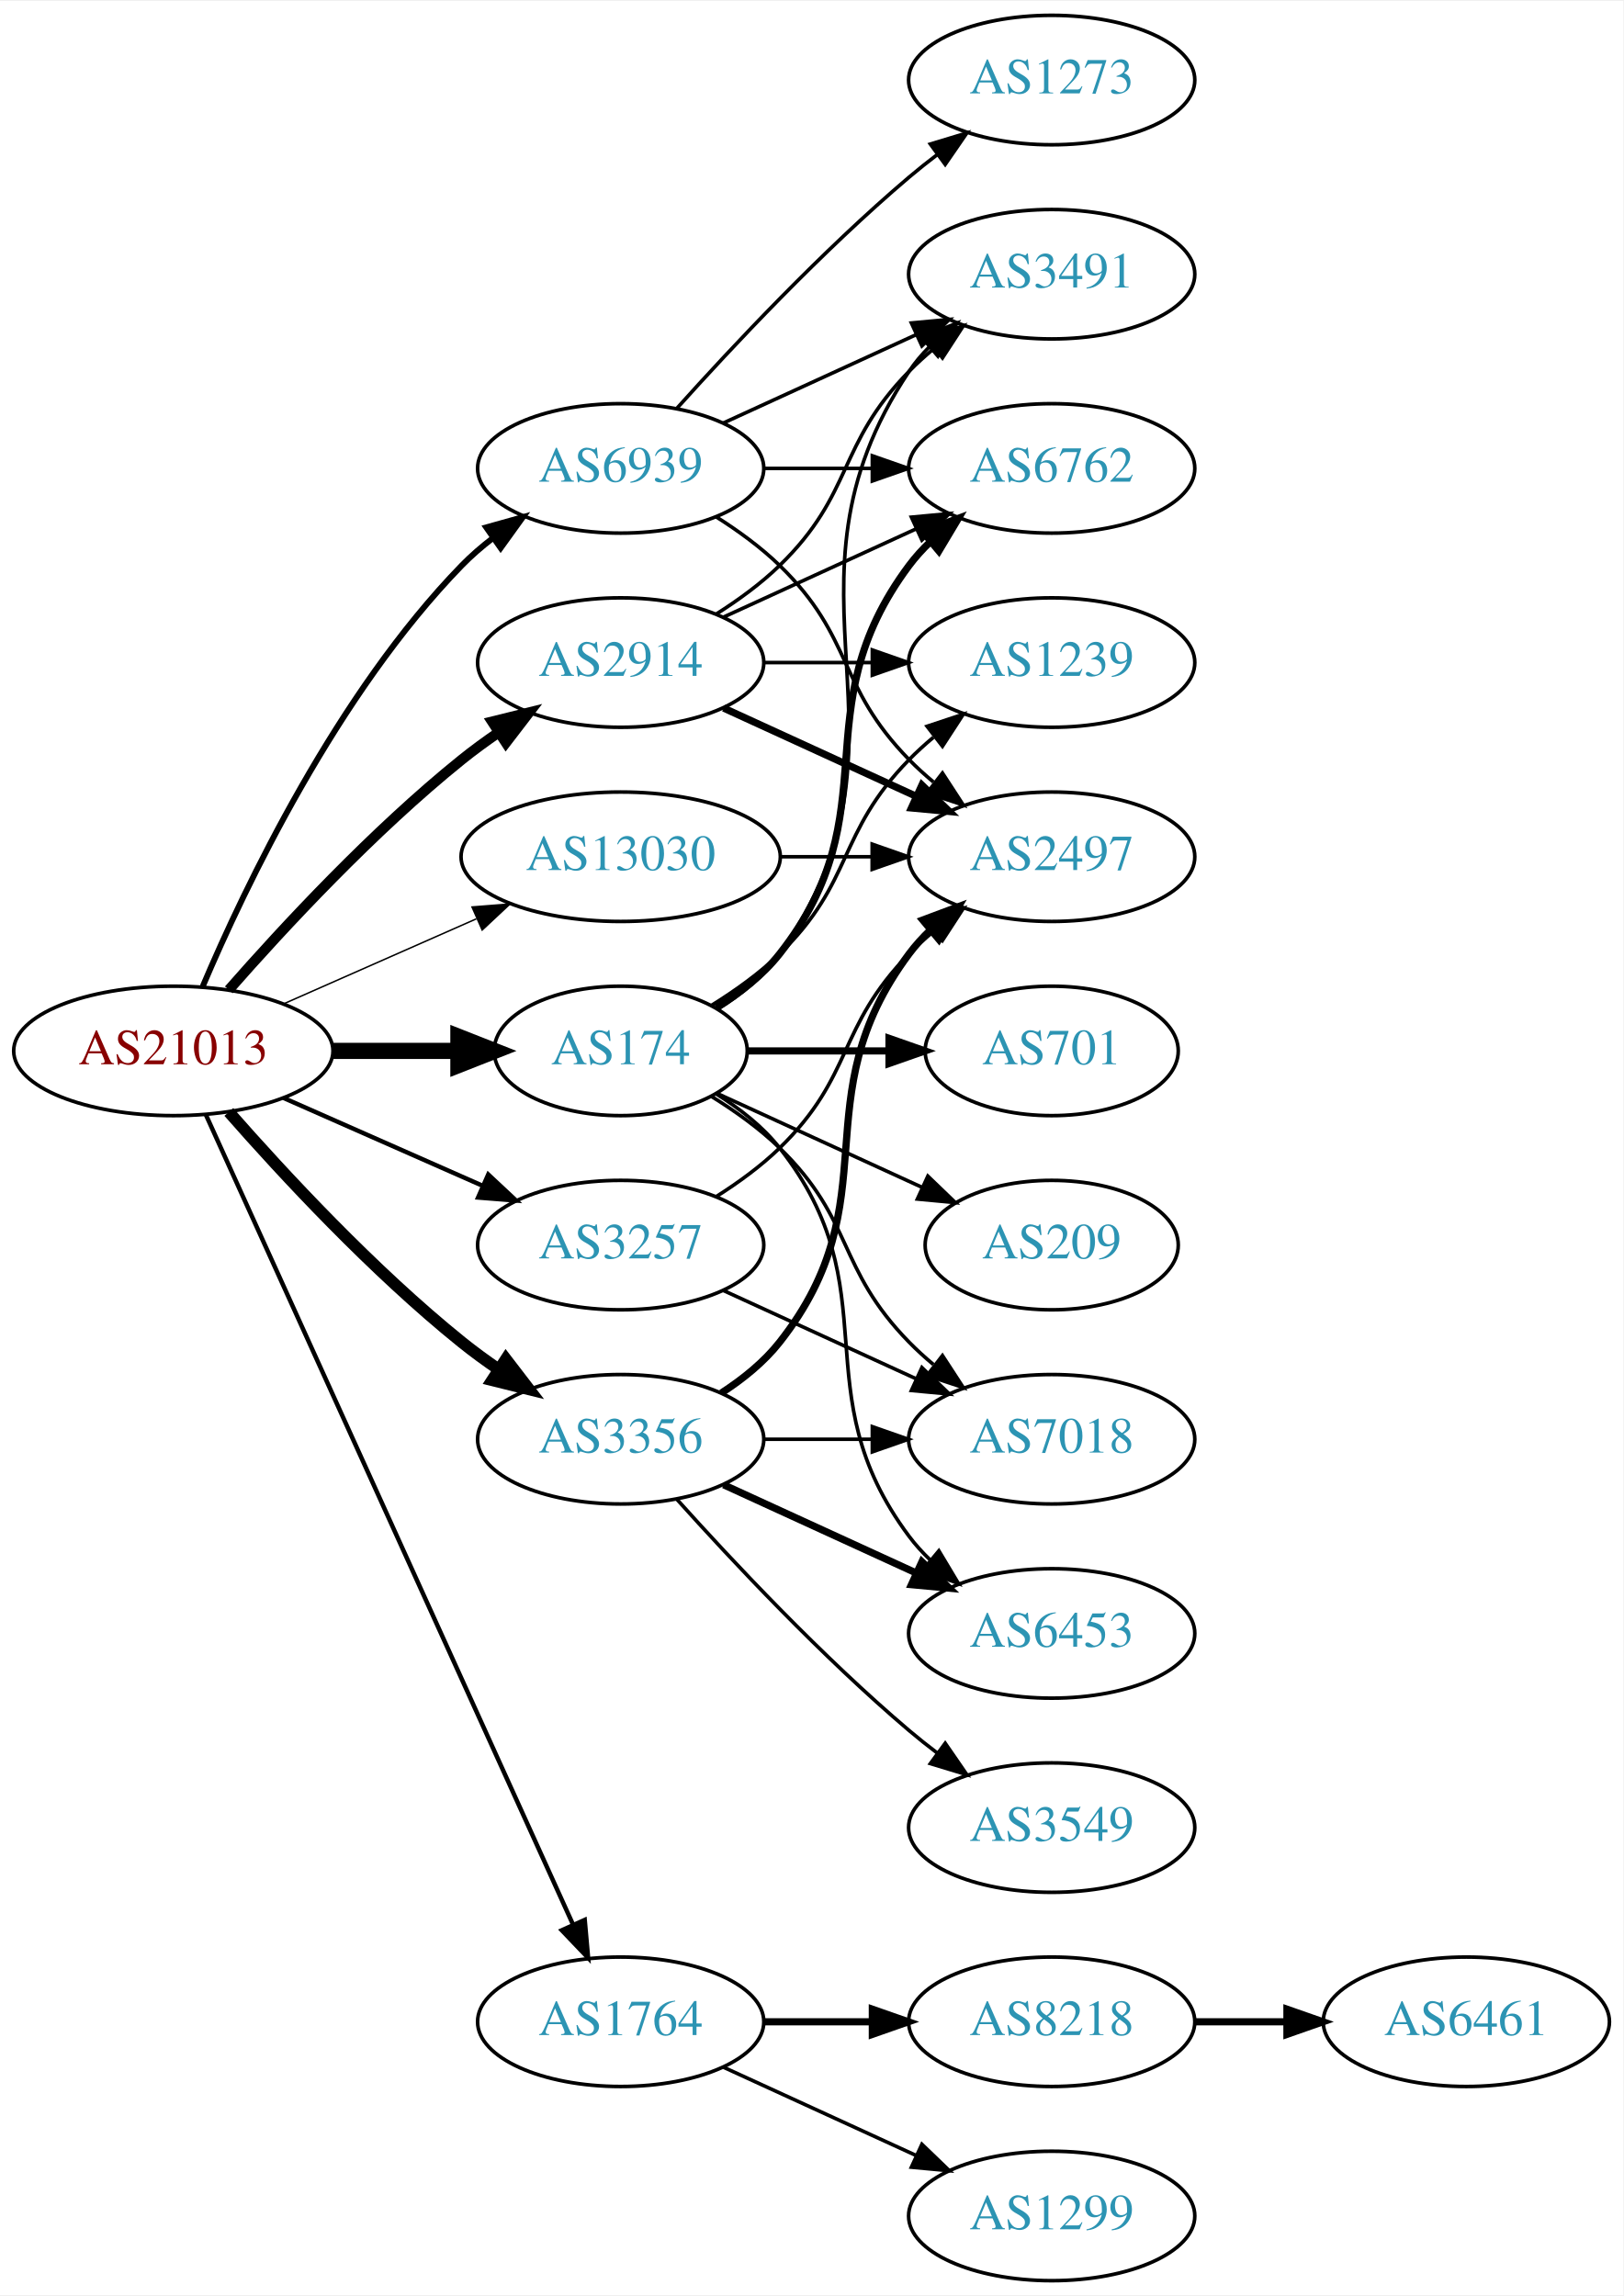
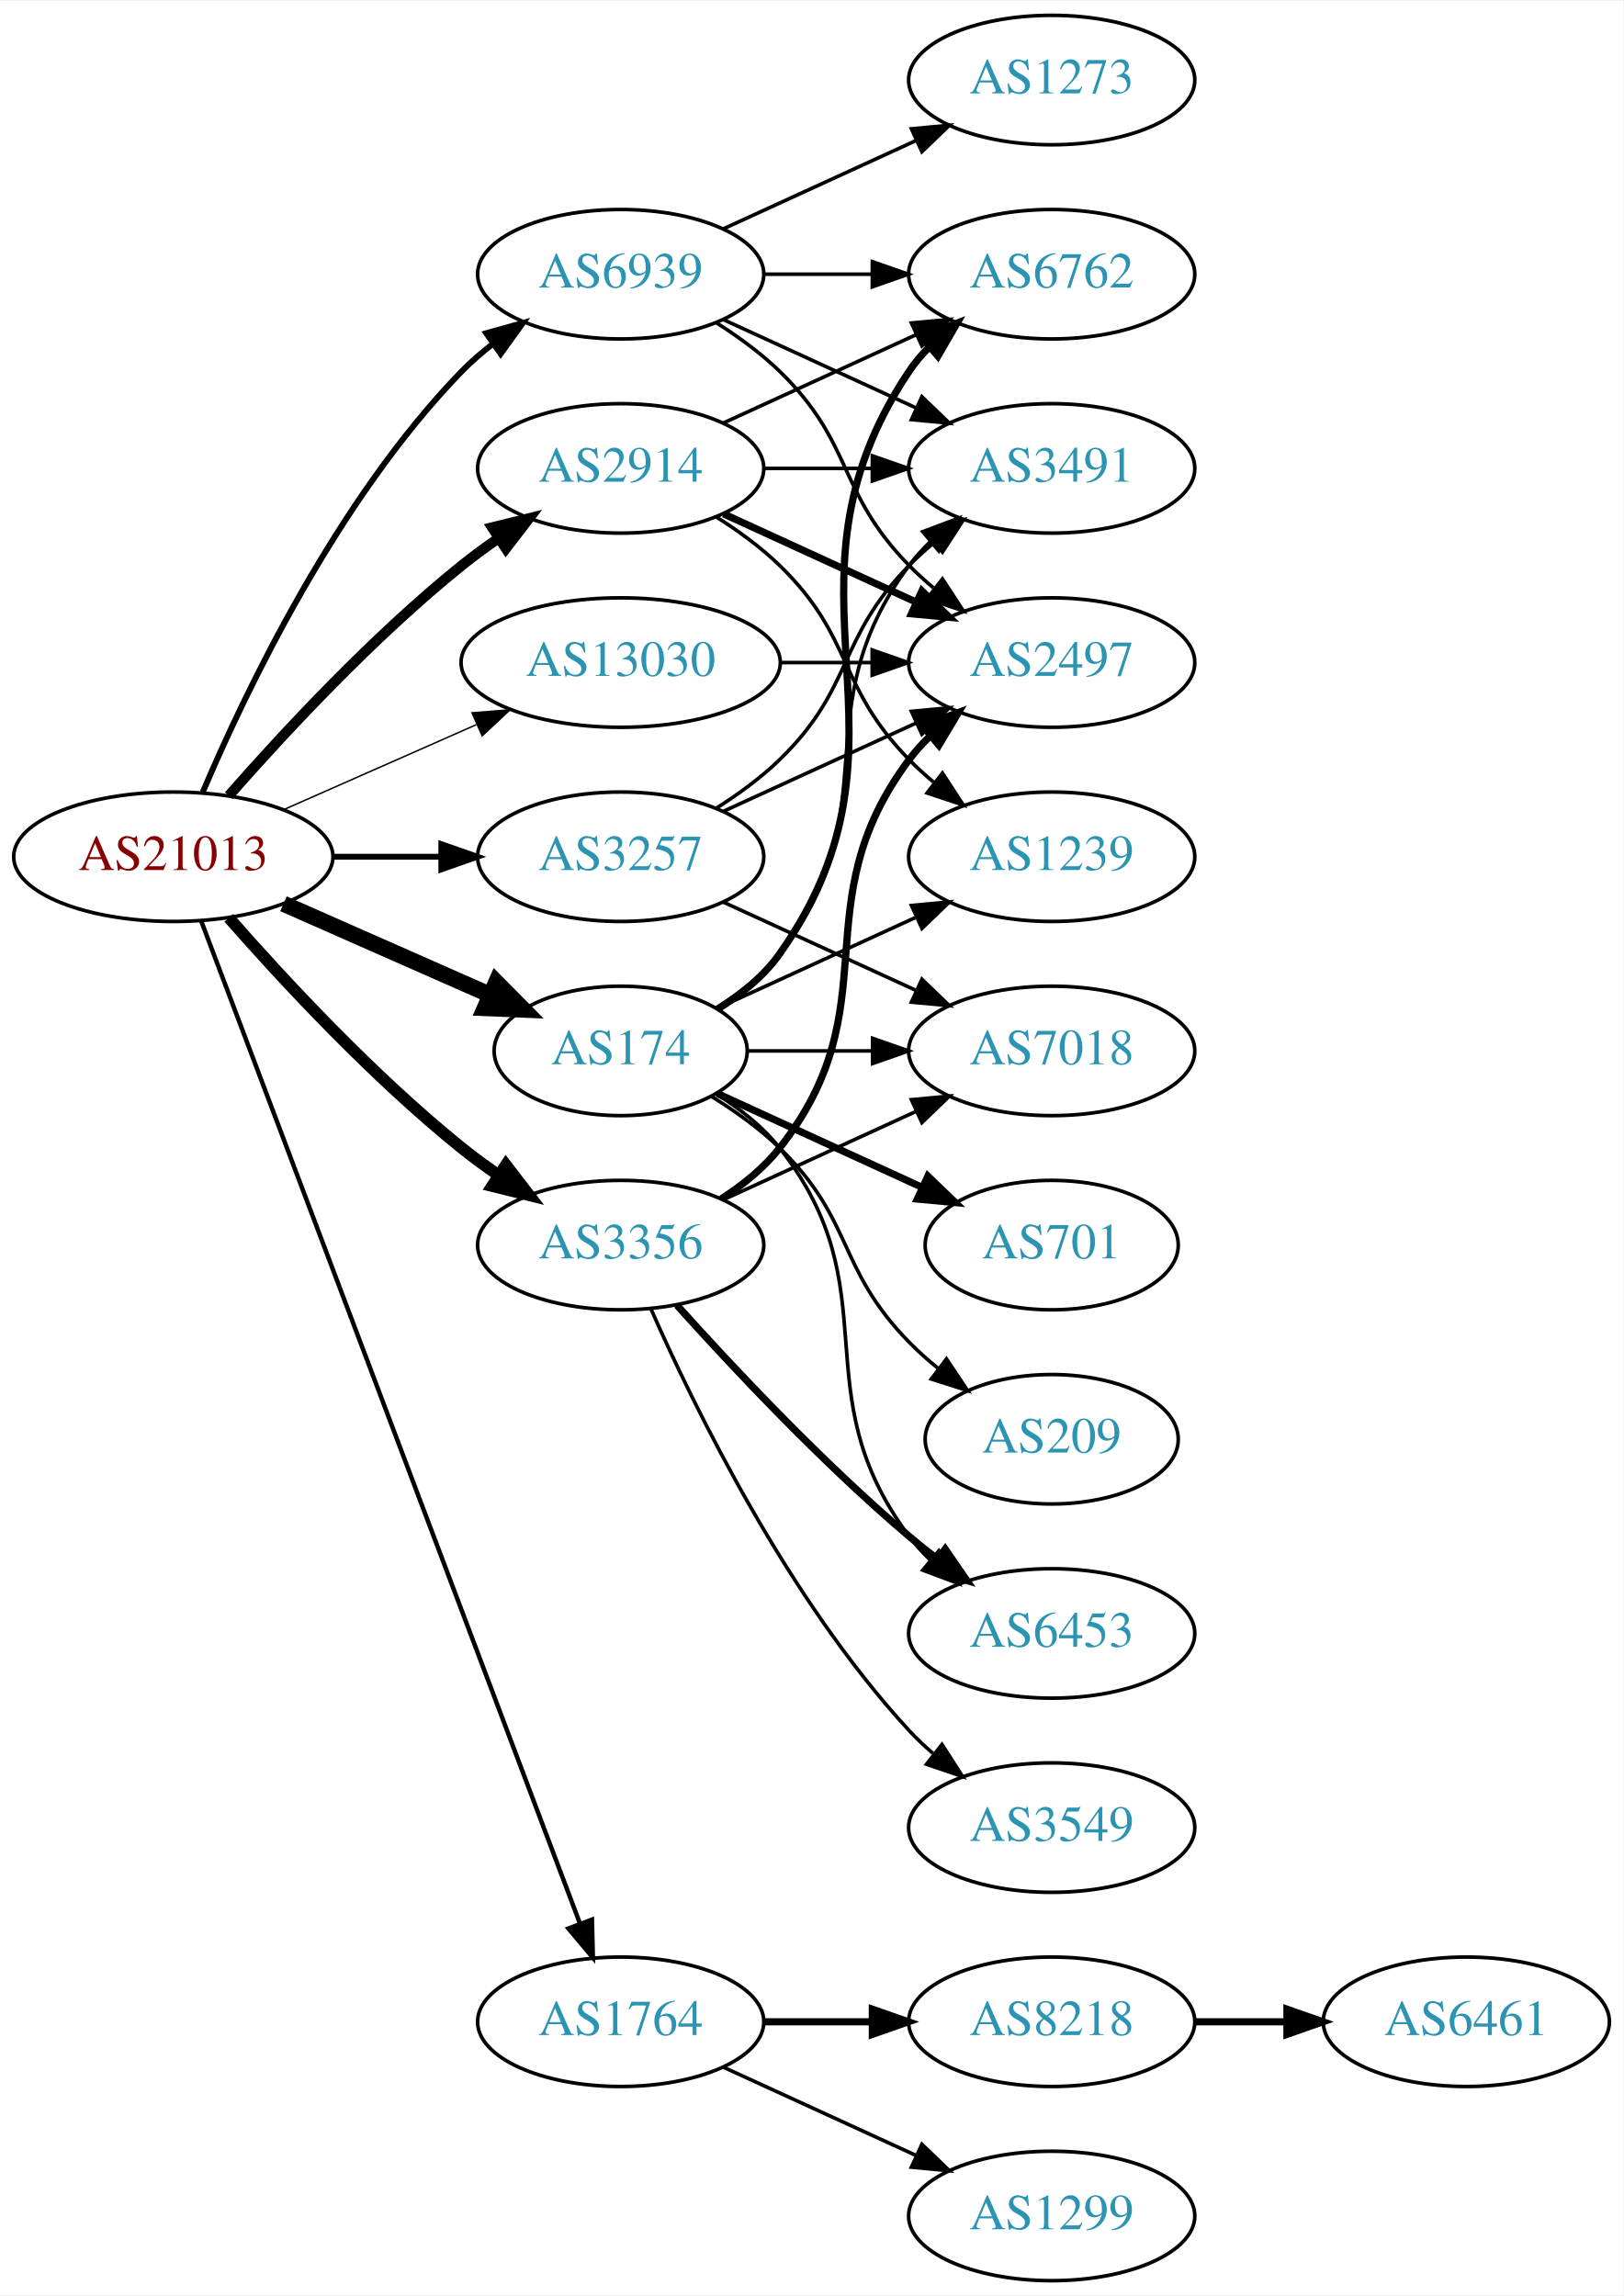
<svg xmlns="http://www.w3.org/2000/svg" xmlns:xlink="http://www.w3.org/1999/xlink" width="451pt" height="638pt" viewBox="0.00 0.00 451.37 638.00">
  <g id="graph0" class="graph" transform="scale(1 1) rotate(0) translate(4 634)">
    <polygon fill="white" stroke="none" points="-4,4 -4,-634 447.37,-634 447.37,4 -4,4" />
    <g id="node1" class="node">
      <g id="a_node1">
        <a xlink:href="/asn/21013" xlink:title="AS21013 ~ Wels, AT [AT]">
-           <ellipse fill="#ffffff" stroke="black" cx="44.196" cy="-342" rx="44.393" ry="18" />
-           <text text-anchor="middle" x="44.196" y="-338.3" font-family="Times,serif" font-size="14.00" fill="#880000">AS21013</text>
+           <ellipse fill="#ffffff" stroke="black" cx="44.196" cy="-396" rx="44.393" ry="18" />
+           <text text-anchor="middle" x="44.196" y="-392.3" font-family="Times,serif" font-size="14.00" fill="#880000">AS21013</text>
        </a>
      </g>
    </g>
    <g id="node2" class="node">
      <g id="a_node2">
        <a xlink:href="/asn/174" xlink:title="AS174 ~ Cogent Communications [US]">
          <ellipse fill="#ffffff" stroke="black" cx="168.588" cy="-342" rx="35.194" ry="18" />
          <text text-anchor="middle" x="168.588" y="-338.3" font-family="Times,serif" font-size="14.00" fill="#2c94b3">AS174</text>
        </a>
      </g>
    </g>
    <g id="edge1" class="edge">
-       <path fill="none" stroke="black" stroke-width="4.5" d="M88.692,-342C99.949,-342 112.081,-342 123.375,-342" />
-       <polygon fill="black" stroke="black" stroke-width="4.5" points="123.462,-345.938 133.462,-342 123.462,-338.063 123.462,-345.938" />
+       <path fill="none" stroke="black" stroke-width="4.5" d="M74.824,-382.928C92.095,-375.308 113.985,-365.65 132.164,-357.629" />
+       <polygon fill="black" stroke="black" stroke-width="4.5" points="133.997,-361.124 141.557,-353.485 130.819,-353.919 133.997,-361.124" />
    </g>
    <g id="node3" class="node">
      <g id="a_node3">
        <a xlink:href="/asn/1764" xlink:title="AS1764 ~ NEXTLAYER-AS [AT]">
          <ellipse fill="#ffffff" stroke="black" cx="168.588" cy="-72" rx="39.794" ry="18" />
          <text text-anchor="middle" x="168.588" y="-68.3" font-family="Times,serif" font-size="14.00" fill="#2c94b3">AS1764</text>
        </a>
      </g>
    </g>
    <g id="edge2" class="edge">
-       <path fill="none" stroke="black" stroke-width="1.227" d="M53.227,-324.285C74.147,-278.133 130.43,-153.972 155.386,-98.918" />
-       <polygon fill="black" stroke="black" stroke-width="1.227" points="158.587,-100.334 159.528,-89.781 152.212,-97.444 158.587,-100.334" />
+       <path fill="none" stroke="black" stroke-width="1.227" d="M51.951,-378.119C72.263,-324.349 132.884,-163.871 157.264,-99.33" />
+       <polygon fill="black" stroke="black" stroke-width="1.227" points="160.595,-100.418 160.854,-89.826 154.046,-97.944 160.595,-100.418" />
    </g>
    <g id="node4" class="node">
      <g id="a_node4">
        <a xlink:href="/asn/2914" xlink:title="AS2914 ~ NTT America, Inc. [US]">
-           <ellipse fill="#ffffff" stroke="black" cx="168.588" cy="-450" rx="39.794" ry="18" />
-           <text text-anchor="middle" x="168.588" y="-446.3" font-family="Times,serif" font-size="14.00" fill="#2c94b3">AS2914</text>
+           <ellipse fill="#ffffff" stroke="black" cx="168.588" cy="-504" rx="39.794" ry="18" />
+           <text text-anchor="middle" x="168.588" y="-500.3" font-family="Times,serif" font-size="14.00" fill="#2c94b3">AS2914</text>
        </a>
      </g>
    </g>
    <g id="edge3" class="edge">
-       <path fill="none" stroke="black" stroke-width="2.864" d="M59.629,-358.983C74.76,-376.229 99.724,-403.148 124.392,-423 127.648,-425.62 131.173,-428.192 134.757,-430.646" />
-       <polygon fill="black" stroke="black" stroke-width="2.864" points="132.845,-433.577 143.13,-436.121 136.676,-427.719 132.845,-433.577" />
+       <path fill="none" stroke="black" stroke-width="2.864" d="M59.629,-412.983C74.76,-430.229 99.724,-457.148 124.392,-477 127.648,-479.62 131.173,-482.192 134.757,-484.646" />
+       <polygon fill="black" stroke="black" stroke-width="2.864" points="132.845,-487.577 143.13,-490.121 136.676,-481.719 132.845,-487.577" />
    </g>
    <g id="node5" class="node">
      <g id="a_node5">
        <a xlink:href="/asn/3257" xlink:title="AS3257 ~ GTT [DE]">
-           <ellipse fill="#ffffff" stroke="black" cx="168.588" cy="-288" rx="39.794" ry="18" />
-           <text text-anchor="middle" x="168.588" y="-284.3" font-family="Times,serif" font-size="14.00" fill="#2c94b3">AS3257</text>
+           <ellipse fill="#ffffff" stroke="black" cx="168.588" cy="-396" rx="39.794" ry="18" />
+           <text text-anchor="middle" x="168.588" y="-392.3" font-family="Times,serif" font-size="14.00" fill="#2c94b3">AS3257</text>
        </a>
      </g>
    </g>
    <g id="edge4" class="edge">
-       <path fill="none" stroke="black" stroke-width="1.227" d="M74.824,-328.928C91.418,-321.607 112.278,-312.403 130.011,-304.579" />
-       <polygon fill="black" stroke="black" stroke-width="1.227" points="131.758,-307.634 139.495,-300.395 128.933,-301.23 131.758,-307.634" />
+       <path fill="none" stroke="black" stroke-width="1.636" d="M88.692,-396C98.381,-396 108.717,-396 118.61,-396" />
+       <polygon fill="black" stroke="black" stroke-width="1.636" points="118.713,-399.5 128.713,-396 118.713,-392.5 118.713,-399.5" />
    </g>
    <g id="node6" class="node">
      <g id="a_node6">
        <a xlink:href="/asn/3356" xlink:title="AS3356 ~ Level 3 Parent, LLC [US]">
-           <ellipse fill="#ffffff" stroke="black" cx="168.588" cy="-234" rx="39.794" ry="18" />
-           <text text-anchor="middle" x="168.588" y="-230.3" font-family="Times,serif" font-size="14.00" fill="#2c94b3">AS3356</text>
+           <ellipse fill="#ffffff" stroke="black" cx="168.588" cy="-288" rx="39.794" ry="18" />
+           <text text-anchor="middle" x="168.588" y="-284.3" font-family="Times,serif" font-size="14.00" fill="#2c94b3">AS3356</text>
        </a>
      </g>
    </g>
    <g id="edge5" class="edge">
-       <path fill="none" stroke="black" stroke-width="3.273" d="M59.629,-325.017C74.76,-307.771 99.724,-280.852 124.392,-261 127.648,-258.38 131.173,-255.808 134.757,-253.354" />
-       <polygon fill="black" stroke="black" stroke-width="3.273" points="136.676,-256.281 143.13,-247.879 132.845,-250.423 136.676,-256.281" />
+       <path fill="none" stroke="black" stroke-width="3.273" d="M59.629,-379.017C74.76,-361.771 99.724,-334.852 124.392,-315 127.648,-312.38 131.173,-309.808 134.757,-307.354" />
+       <polygon fill="black" stroke="black" stroke-width="3.273" points="136.676,-310.281 143.13,-301.879 132.845,-304.423 136.676,-310.281" />
    </g>
    <g id="node7" class="node">
      <g id="a_node7">
        <a xlink:href="/asn/6939" xlink:title="AS6939 ~ Hurricane Electric LLC [US]">
-           <ellipse fill="#ffffff" stroke="black" cx="168.588" cy="-504" rx="39.794" ry="18" />
-           <text text-anchor="middle" x="168.588" y="-500.3" font-family="Times,serif" font-size="14.00" fill="#2c94b3">AS6939</text>
+           <ellipse fill="#ffffff" stroke="black" cx="168.588" cy="-558" rx="39.794" ry="18" />
+           <text text-anchor="middle" x="168.588" y="-554.3" font-family="Times,serif" font-size="14.00" fill="#2c94b3">AS6939</text>
        </a>
      </g>
    </g>
    <g id="edge6" class="edge">
-       <path fill="none" stroke="black" stroke-width="1.636" d="M52.387,-359.975C64.153,-387.682 89.728,-441.348 124.392,-477 127.012,-479.695 129.953,-482.239 133.036,-484.608" />
-       <polygon fill="black" stroke="black" stroke-width="1.636" points="131.202,-487.597 141.404,-490.455 135.211,-481.859 131.202,-487.597" />
+       <path fill="none" stroke="black" stroke-width="1.636" d="M52.387,-413.975C64.153,-441.682 89.728,-495.348 124.392,-531 127.012,-533.695 129.953,-536.239 133.036,-538.608" />
+       <polygon fill="black" stroke="black" stroke-width="1.636" points="131.202,-541.597 141.404,-544.455 135.211,-535.859 131.202,-541.597" />
    </g>
    <g id="node8" class="node">
      <g id="a_node8">
        <a xlink:href="/asn/13030" xlink:title="AS13030 ~ Init7 (Switzerland) Ltd. [CH]">
-           <ellipse fill="#ffffff" stroke="black" cx="168.588" cy="-396" rx="44.393" ry="18" />
-           <text text-anchor="middle" x="168.588" y="-392.3" font-family="Times,serif" font-size="14.00" fill="#2c94b3">AS13030</text>
+           <ellipse fill="#ffffff" stroke="black" cx="168.588" cy="-450" rx="44.393" ry="18" />
+           <text text-anchor="middle" x="168.588" y="-446.3" font-family="Times,serif" font-size="14.00" fill="#2c94b3">AS13030</text>
        </a>
      </g>
    </g>
    <g id="edge7" class="edge">
-       <path fill="none" stroke="black" stroke-width="0.409" d="M74.824,-355.072C90.941,-362.183 111.081,-371.069 128.473,-378.742" />
-       <polygon fill="black" stroke="black" stroke-width="0.409" points="127.247,-382.027 137.809,-382.861 130.073,-375.622 127.247,-382.027" />
+       <path fill="none" stroke="black" stroke-width="0.409" d="M74.824,-409.072C90.941,-416.183 111.081,-425.069 128.473,-432.742" />
+       <polygon fill="black" stroke="black" stroke-width="0.409" points="127.247,-436.027 137.809,-436.861 130.073,-429.622 127.247,-436.027" />
    </g>
    <g id="node9" class="node">
      <g id="a_node9">
        <a xlink:href="/asn/3491" xlink:title="AS3491 ~ PCCW Global, Inc. [US]">
-           <ellipse fill="#ffffff" stroke="black" cx="288.431" cy="-558" rx="39.794" ry="18" />
-           <text text-anchor="middle" x="288.431" y="-554.3" font-family="Times,serif" font-size="14.00" fill="#2c94b3">AS3491</text>
+           <ellipse fill="#ffffff" stroke="black" cx="288.431" cy="-504" rx="39.794" ry="18" />
+           <text text-anchor="middle" x="288.431" y="-500.3" font-family="Times,serif" font-size="14.00" fill="#2c94b3">AS3491</text>
        </a>
      </g>
    </g>
    <g id="edge8" class="edge">
-       <path fill="none" stroke="black" d="M195.626,-353.69C202.078,-357.705 208.394,-362.79 212.784,-369 255.364,-429.225 207.76,-469.706 248.784,-531 250.406,-533.423 252.325,-535.695 254.427,-537.81" />
-       <polygon fill="black" stroke="black" points="252.24,-540.546 262.112,-544.393 256.794,-535.229 252.24,-540.546" />
+       <path fill="none" stroke="black" d="M195.211,-354C201.661,-358.016 208.079,-363.024 212.784,-369 244.083,-408.754 218.513,-436.458 248.784,-477 250.529,-479.336 252.536,-481.545 254.7,-483.617" />
+       <polygon fill="black" stroke="black" points="252.577,-486.405 262.5,-490.118 257.059,-481.027 252.577,-486.405" />
    </g>
    <g id="node10" class="node">
      <g id="a_node10">
        <a xlink:href="/asn/6762" xlink:title="AS6762 ~ TELECOM ITALIA SPARKLE S.p.A. [IT]">
-           <ellipse fill="#ffffff" stroke="black" cx="288.431" cy="-504" rx="39.794" ry="18" />
-           <text text-anchor="middle" x="288.431" y="-500.3" font-family="Times,serif" font-size="14.00" fill="#2c94b3">AS6762</text>
+           <ellipse fill="#ffffff" stroke="black" cx="288.431" cy="-558" rx="39.794" ry="18" />
+           <text text-anchor="middle" x="288.431" y="-554.3" font-family="Times,serif" font-size="14.00" fill="#2c94b3">AS6762</text>
        </a>
      </g>
    </g>
    <g id="edge9" class="edge">
-       <path fill="none" stroke="black" stroke-width="2" d="M195.211,-354C201.661,-358.016 208.079,-363.024 212.784,-369 244.083,-408.754 218.513,-436.458 248.784,-477 250.529,-479.336 252.536,-481.545 254.7,-483.617" />
-       <polygon fill="black" stroke="black" stroke-width="2" points="252.577,-486.405 262.5,-490.118 257.059,-481.027 252.577,-486.405" />
+       <path fill="none" stroke="black" stroke-width="2" d="M195.626,-353.69C202.078,-357.705 208.394,-362.79 212.784,-369 255.364,-429.225 207.76,-469.706 248.784,-531 250.406,-533.423 252.325,-535.695 254.427,-537.81" />
+       <polygon fill="black" stroke="black" stroke-width="2" points="252.24,-540.546 262.112,-544.393 256.794,-535.229 252.24,-540.546" />
    </g>
    <g id="node11" class="node">
      <g id="a_node11">
-         <a xlink:href="/asn/701" xlink:title="AS701 ~ UUNET [US]">
-           <ellipse fill="#ffffff" stroke="black" cx="288.431" cy="-342" rx="35.194" ry="18" />
-           <text text-anchor="middle" x="288.431" y="-338.3" font-family="Times,serif" font-size="14.00" fill="#2c94b3">AS701</text>
+         <a xlink:href="/asn/1239" xlink:title="AS1239 ~ Sprint [US]">
+           <ellipse fill="#ffffff" stroke="black" cx="288.431" cy="-396" rx="39.794" ry="18" />
+           <text text-anchor="middle" x="288.431" y="-392.3" font-family="Times,serif" font-size="14.00" fill="#2c94b3">AS1239</text>
        </a>
      </g>
    </g>
    <g id="edge10" class="edge">
-       <path fill="none" stroke="black" stroke-width="2" d="M203.99,-342C216.212,-342 230.147,-342 243.082,-342" />
-       <polygon fill="black" stroke="black" stroke-width="2" points="243.19,-345.5 253.19,-342 243.19,-338.5 243.19,-345.5" />
+       <path fill="none" stroke="black" d="M195.449,-353.851C211.57,-361.238 232.572,-370.862 250.438,-379.048" />
+       <polygon fill="black" stroke="black" points="249.44,-382.441 259.989,-383.425 252.356,-376.077 249.44,-382.441" />
    </g>
    <g id="node12" class="node">
      <g id="a_node12">
-         <a xlink:href="/asn/1239" xlink:title="AS1239 ~ Sprint [US]">
-           <ellipse fill="#ffffff" stroke="black" cx="288.431" cy="-450" rx="39.794" ry="18" />
-           <text text-anchor="middle" x="288.431" y="-446.3" font-family="Times,serif" font-size="14.00" fill="#2c94b3">AS1239</text>
+         <a xlink:href="/asn/701" xlink:title="AS701 ~ UUNET [US]">
+           <ellipse fill="#ffffff" stroke="black" cx="288.431" cy="-288" rx="35.194" ry="18" />
+           <text text-anchor="middle" x="288.431" y="-284.3" font-family="Times,serif" font-size="14.00" fill="#2c94b3">AS701</text>
        </a>
      </g>
    </g>
    <g id="edge11" class="edge">
-       <path fill="none" stroke="black" d="M193.767,-354.617C200.352,-358.694 207.201,-363.578 212.784,-369 233.478,-389.094 228.612,-402.383 248.784,-423 250.877,-425.139 253.161,-427.218 255.537,-429.21" />
-       <polygon fill="black" stroke="black" points="253.781,-432.275 263.837,-435.611 258.056,-426.732 253.781,-432.275" />
+       <path fill="none" stroke="black" stroke-width="2" d="M195.449,-330.149C212.181,-322.482 234.171,-312.406 252.454,-304.028" />
+       <polygon fill="black" stroke="black" stroke-width="2" points="253.997,-307.171 261.63,-299.823 251.081,-300.807 253.997,-307.171" />
    </g>
    <g id="node13" class="node">
      <g id="a_node13">
-         <a xlink:href="/asn/7018" xlink:title="AS7018 ~ AT&amp;T Services, Inc. [US]">
-           <ellipse fill="#ffffff" stroke="black" cx="288.431" cy="-234" rx="39.794" ry="18" />
-           <text text-anchor="middle" x="288.431" y="-230.3" font-family="Times,serif" font-size="14.00" fill="#2c94b3">AS7018</text>
+         <a xlink:href="/asn/209" xlink:title="AS209 ~ CenturyLink Communications, LLC [US]">
+           <ellipse fill="#ffffff" stroke="black" cx="288.431" cy="-234" rx="35.194" ry="18" />
+           <text text-anchor="middle" x="288.431" y="-230.3" font-family="Times,serif" font-size="14.00" fill="#2c94b3">AS209</text>
        </a>
      </g>
    </g>
    <g id="edge12" class="edge">
-       <path fill="none" stroke="black" d="M193.767,-329.383C200.352,-325.306 207.201,-320.422 212.784,-315 233.478,-294.906 228.612,-281.617 248.784,-261 250.877,-258.861 253.161,-256.782 255.537,-254.79" />
-       <polygon fill="black" stroke="black" points="258.056,-257.268 263.837,-248.389 253.781,-251.725 258.056,-257.268" />
+       <path fill="none" stroke="black" d="M193.767,-329.383C200.352,-325.306 207.201,-320.422 212.784,-315 233.478,-294.906 228.612,-281.617 248.784,-261 251.264,-258.466 254.01,-256.017 256.863,-253.696" />
+       <polygon fill="black" stroke="black" points="259.165,-256.343 265.048,-247.532 254.954,-250.752 259.165,-256.343" />
    </g>
    <g id="node14" class="node">
      <g id="a_node14">
+         <a xlink:href="/asn/7018" xlink:title="AS7018 ~ AT&amp;T Services, Inc. [US]">
+           <ellipse fill="#ffffff" stroke="black" cx="288.431" cy="-342" rx="39.794" ry="18" />
+           <text text-anchor="middle" x="288.431" y="-338.3" font-family="Times,serif" font-size="14.00" fill="#2c94b3">AS7018</text>
+         </a>
+       </g>
+     </g>
+     <g id="edge13" class="edge">
+       <path fill="none" stroke="black" d="M203.99,-342C214.814,-342 226.982,-342 238.608,-342" />
+       <polygon fill="black" stroke="black" points="238.639,-345.5 248.639,-342 238.639,-338.5 238.639,-345.5" />
+     </g>
+     <g id="node15" class="node">
+       <g id="a_node15">
        <a xlink:href="/asn/6453" xlink:title="AS6453 ~ TATA COMMUNICATIONS (AMERICA) INC [US]">
          <ellipse fill="#ffffff" stroke="black" cx="288.431" cy="-180" rx="39.794" ry="18" />
          <text text-anchor="middle" x="288.431" y="-176.3" font-family="Times,serif" font-size="14.00" fill="#2c94b3">AS6453</text>
        </a>
      </g>
    </g>
-     <g id="edge13" class="edge">
+     <g id="edge14" class="edge">
      <path fill="none" stroke="black" d="M195.211,-330C201.661,-325.984 208.079,-320.976 212.784,-315 244.083,-275.246 218.513,-247.542 248.784,-207 250.529,-204.664 252.536,-202.455 254.7,-200.383" />
      <polygon fill="black" stroke="black" points="257.059,-202.973 262.5,-193.882 252.577,-197.595 257.059,-202.973" />
-     </g>
-     <g id="node15" class="node">
-       <g id="a_node15">
-         <a xlink:href="/asn/209" xlink:title="AS209 ~ CenturyLink Communications, LLC [US]">
-           <ellipse fill="#ffffff" stroke="black" cx="288.431" cy="-288" rx="35.194" ry="18" />
-           <text text-anchor="middle" x="288.431" y="-284.3" font-family="Times,serif" font-size="14.00" fill="#2c94b3">AS209</text>
-         </a>
-       </g>
-     </g>
-     <g id="edge14" class="edge">
-       <path fill="none" stroke="black" d="M195.449,-330.149C212.181,-322.482 234.171,-312.406 252.454,-304.028" />
-       <polygon fill="black" stroke="black" points="253.997,-307.171 261.63,-299.823 251.081,-300.807 253.997,-307.171" />
    </g>
    <g id="node16" class="node">
      <g id="a_node16">
        <a xlink:href="/asn/8218" xlink:title="AS8218 ~ legacy Neotelecoms [FR]">
          <ellipse fill="#ffffff" stroke="black" cx="288.431" cy="-72" rx="39.794" ry="18" />
          <text text-anchor="middle" x="288.431" y="-68.3" font-family="Times,serif" font-size="14.00" fill="#2c94b3">AS8218</text>
        </a>
      </g>
    </g>
    <g id="edge15" class="edge">
      <path fill="none" stroke="black" stroke-width="2" d="M208.501,-72C218.054,-72 228.404,-72 238.367,-72" />
      <polygon fill="black" stroke="black" stroke-width="2" points="238.559,-75.5 248.559,-72 238.559,-68.5 238.559,-75.5" />
    </g>
    <g id="node17" class="node">
      <g id="a_node17">
        <a xlink:href="/asn/1299" xlink:title="AS1299 ~ Telia Carrier [EU]">
          <ellipse fill="#ffffff" stroke="black" cx="288.431" cy="-18" rx="39.794" ry="18" />
          <text text-anchor="middle" x="288.431" y="-14.3" font-family="Times,serif" font-size="14.00" fill="#2c94b3">AS1299</text>
        </a>
      </g>
    </g>
    <g id="edge16" class="edge">
      <path fill="none" stroke="black" d="M197.217,-59.339C213.174,-52.027 233.445,-42.739 250.727,-34.819" />
      <polygon fill="black" stroke="black" points="252.342,-37.929 259.975,-30.581 249.426,-31.565 252.342,-37.929" />
    </g>
    <g id="edge21" class="edge">
-       <path fill="none" stroke="black" d="M195.117,-463.462C201.28,-467.362 207.582,-471.948 212.784,-477 233.478,-497.094 228.612,-510.383 248.784,-531 250.877,-533.139 253.161,-535.218 255.537,-537.21" />
-       <polygon fill="black" stroke="black" points="253.781,-540.275 263.837,-543.611 258.056,-534.732 253.781,-540.275" />
-     </g>
-     <g id="edge18" class="edge">
-       <path fill="none" stroke="black" d="M197.217,-462.661C213.174,-469.973 233.445,-479.261 250.727,-487.181" />
-       <polygon fill="black" stroke="black" points="249.426,-490.435 259.975,-491.419 252.342,-484.071 249.426,-490.435" />
+       <path fill="none" stroke="black" d="M208.501,-504C218.054,-504 228.404,-504 238.367,-504" />
+       <polygon fill="black" stroke="black" points="238.559,-507.5 248.559,-504 238.559,-500.5 238.559,-507.5" />
+     </g>
+     <g id="edge20" class="edge">
+       <path fill="none" stroke="black" d="M197.217,-516.661C213.174,-523.973 233.445,-533.261 250.727,-541.181" />
+       <polygon fill="black" stroke="black" points="249.426,-544.435 259.975,-545.419 252.342,-538.071 249.426,-544.435" />
    </g>
    <g id="edge19" class="edge">
-       <path fill="none" stroke="black" d="M208.501,-450C218.054,-450 228.404,-450 238.367,-450" />
-       <polygon fill="black" stroke="black" points="238.559,-453.5 248.559,-450 238.559,-446.5 238.559,-453.5" />
+       <path fill="none" stroke="black" d="M195.117,-490.538C201.28,-486.638 207.582,-482.052 212.784,-477 233.478,-456.906 228.612,-443.617 248.784,-423 250.877,-420.861 253.161,-418.782 255.537,-416.79" />
+       <polygon fill="black" stroke="black" points="258.056,-419.268 263.837,-410.389 253.781,-413.725 258.056,-419.268" />
    </g>
    <g id="node19" class="node">
      <g id="a_node19">
        <a xlink:href="/asn/2497" xlink:title="AS2497 ~ Internet Initiative Japan Inc. [JP]">
-           <ellipse fill="#ffffff" stroke="black" cx="288.431" cy="-396" rx="39.794" ry="18" />
-           <text text-anchor="middle" x="288.431" y="-392.3" font-family="Times,serif" font-size="14.00" fill="#2c94b3">AS2497</text>
-         </a>
-       </g>
-     </g>
-     <g id="edge20" class="edge">
-       <path fill="none" stroke="black" stroke-width="2" d="M197.217,-437.339C213.174,-430.027 233.445,-420.739 250.727,-412.819" />
-       <polygon fill="black" stroke="black" stroke-width="2" points="252.342,-415.929 259.975,-408.581 249.426,-409.565 252.342,-415.929" />
+           <ellipse fill="#ffffff" stroke="black" cx="288.431" cy="-450" rx="39.794" ry="18" />
+           <text text-anchor="middle" x="288.431" y="-446.3" font-family="Times,serif" font-size="14.00" fill="#2c94b3">AS2497</text>
+         </a>
+       </g>
+     </g>
+     <g id="edge18" class="edge">
+       <path fill="none" stroke="black" stroke-width="2" d="M197.217,-491.339C213.174,-484.027 233.445,-474.739 250.727,-466.819" />
+       <polygon fill="black" stroke="black" stroke-width="2" points="252.342,-469.929 259.975,-462.581 249.426,-463.565 252.342,-469.929" />
+     </g>
+     <g id="edge24" class="edge">
+       <path fill="none" stroke="black" d="M195.117,-409.462C201.28,-413.362 207.582,-417.948 212.784,-423 233.478,-443.094 228.612,-456.383 248.784,-477 250.877,-479.139 253.161,-481.218 255.537,-483.21" />
+       <polygon fill="black" stroke="black" points="253.781,-486.275 263.837,-489.611 258.056,-480.732 253.781,-486.275" />
    </g>
    <g id="edge23" class="edge">
-       <path fill="none" stroke="black" d="M197.217,-275.339C213.174,-268.027 233.445,-258.739 250.727,-250.819" />
-       <polygon fill="black" stroke="black" points="252.342,-253.929 259.975,-246.581 249.426,-247.565 252.342,-253.929" />
+       <path fill="none" stroke="black" d="M197.217,-383.339C213.174,-376.027 233.445,-366.739 250.727,-358.819" />
+       <polygon fill="black" stroke="black" points="252.342,-361.929 259.975,-354.581 249.426,-355.565 252.342,-361.929" />
    </g>
    <g id="edge22" class="edge">
-       <path fill="none" stroke="black" d="M195.117,-301.462C201.28,-305.362 207.582,-309.948 212.784,-315 233.478,-335.094 228.612,-348.383 248.784,-369 250.877,-371.139 253.161,-373.218 255.537,-375.21" />
-       <polygon fill="black" stroke="black" points="253.781,-378.275 263.837,-381.611 258.056,-372.732 253.781,-378.275" />
-     </g>
-     <g id="edge27" class="edge">
-       <path fill="none" stroke="black" d="M208.501,-234C218.054,-234 228.404,-234 238.367,-234" />
-       <polygon fill="black" stroke="black" points="238.559,-237.5 248.559,-234 238.559,-230.5 238.559,-237.5" />
+       <path fill="none" stroke="black" d="M197.217,-408.661C213.174,-415.973 233.445,-425.261 250.727,-433.181" />
+       <polygon fill="black" stroke="black" points="249.426,-436.435 259.975,-437.419 252.342,-430.071 249.426,-436.435" />
+     </g>
+     <g id="edge28" class="edge">
+       <path fill="none" stroke="black" d="M197.217,-300.661C213.174,-307.973 233.445,-317.261 250.727,-325.181" />
+       <polygon fill="black" stroke="black" points="249.426,-328.435 259.975,-329.419 252.342,-322.071 249.426,-328.435" />
+     </g>
+     <g id="edge25" class="edge">
+       <path fill="none" stroke="black" stroke-width="2" d="M184.234,-271.275C199.535,-254.235 224.632,-227.477 248.784,-207 251.281,-204.883 253.942,-202.768 256.653,-200.707" />
+       <polygon fill="black" stroke="black" stroke-width="2" points="258.819,-203.459 264.83,-194.734 254.69,-197.806 258.819,-203.459" />
    </g>
    <g id="edge26" class="edge">
-       <path fill="none" stroke="black" stroke-width="2" d="M197.217,-221.339C213.174,-214.027 233.445,-204.739 250.727,-196.819" />
-       <polygon fill="black" stroke="black" stroke-width="2" points="252.342,-199.929 259.975,-192.581 249.426,-193.565 252.342,-199.929" />
-     </g>
-     <g id="edge24" class="edge">
-       <path fill="none" stroke="black" stroke-width="2" d="M196.56,-246.855C202.548,-250.72 208.408,-255.441 212.784,-261 244.083,-300.754 218.513,-328.458 248.784,-369 250.529,-371.336 252.536,-373.545 254.7,-375.617" />
-       <polygon fill="black" stroke="black" stroke-width="2" points="252.577,-378.405 262.5,-382.118 257.059,-373.027 252.577,-378.405" />
+       <path fill="none" stroke="black" stroke-width="2" d="M196.56,-300.855C202.548,-304.72 208.408,-309.441 212.784,-315 244.083,-354.754 218.513,-382.458 248.784,-423 250.529,-425.336 252.536,-427.545 254.7,-429.617" />
+       <polygon fill="black" stroke="black" stroke-width="2" points="252.577,-432.405 262.5,-436.118 257.059,-427.027 252.577,-432.405" />
    </g>
    <g id="node20" class="node">
      <g id="a_node20">
        <a xlink:href="/asn/3549" xlink:title="AS3549 ~ Level 3 Parent, LLC [US]">
          <ellipse fill="#ffffff" stroke="black" cx="288.431" cy="-126" rx="39.794" ry="18" />
          <text text-anchor="middle" x="288.431" y="-122.3" font-family="Times,serif" font-size="14.00" fill="#2c94b3">AS3549</text>
        </a>
      </g>
    </g>
-     <g id="edge25" class="edge">
-       <path fill="none" stroke="black" d="M184.234,-217.275C199.535,-200.235 224.632,-173.477 248.784,-153 251.281,-150.883 253.942,-148.768 256.653,-146.707" />
-       <polygon fill="black" stroke="black" points="258.819,-149.459 264.83,-140.734 254.69,-143.806 258.819,-149.459" />
+     <g id="edge27" class="edge">
+       <path fill="none" stroke="black" d="M177.004,-270.239C189.072,-242.817 215.044,-189.527 248.784,-153 250.815,-150.802 253.054,-148.681 255.4,-146.66" />
+       <polygon fill="black" stroke="black" points="257.927,-149.126 263.644,-140.206 253.612,-143.614 257.927,-149.126" />
    </g>
    <g id="edge31" class="edge">
-       <path fill="none" stroke="black" d="M197.217,-516.661C213.174,-523.973 233.445,-533.261 250.727,-541.181" />
-       <polygon fill="black" stroke="black" points="249.426,-544.435 259.975,-545.419 252.342,-538.071 249.426,-544.435" />
+       <path fill="none" stroke="black" d="M197.217,-545.339C213.174,-538.027 233.445,-528.739 250.727,-520.819" />
+       <polygon fill="black" stroke="black" points="252.342,-523.929 259.975,-516.581 249.426,-517.565 252.342,-523.929" />
+     </g>
+     <g id="edge32" class="edge">
+       <path fill="none" stroke="black" d="M208.501,-558C218.054,-558 228.404,-558 238.367,-558" />
+       <polygon fill="black" stroke="black" points="238.559,-561.5 248.559,-558 238.559,-554.5 238.559,-561.5" />
    </g>
    <g id="edge29" class="edge">
-       <path fill="none" stroke="black" d="M208.501,-504C218.054,-504 228.404,-504 238.367,-504" />
-       <polygon fill="black" stroke="black" points="238.559,-507.5 248.559,-504 238.559,-500.5 238.559,-507.5" />
-     </g>
-     <g id="edge28" class="edge">
-       <path fill="none" stroke="black" d="M195.117,-490.538C201.28,-486.638 207.582,-482.052 212.784,-477 233.478,-456.906 228.612,-443.617 248.784,-423 250.877,-420.861 253.161,-418.782 255.537,-416.79" />
-       <polygon fill="black" stroke="black" points="258.056,-419.268 263.837,-410.389 253.781,-413.725 258.056,-419.268" />
+       <path fill="none" stroke="black" d="M195.117,-544.538C201.28,-540.638 207.582,-536.052 212.784,-531 233.478,-510.906 228.612,-497.617 248.784,-477 250.877,-474.861 253.161,-472.782 255.537,-470.79" />
+       <polygon fill="black" stroke="black" points="258.056,-473.268 263.837,-464.389 253.781,-467.725 258.056,-473.268" />
    </g>
    <g id="node21" class="node">
      <g id="a_node21">
        <a xlink:href="/asn/1273" xlink:title="AS1273 ~ Vodafone Group PLC [EU]">
          <ellipse fill="#ffffff" stroke="black" cx="288.431" cy="-612" rx="39.794" ry="18" />
          <text text-anchor="middle" x="288.431" y="-608.3" font-family="Times,serif" font-size="14.00" fill="#2c94b3">AS1273</text>
        </a>
      </g>
    </g>
    <g id="edge30" class="edge">
-       <path fill="none" stroke="black" d="M184.234,-520.725C199.535,-537.765 224.632,-564.523 248.784,-585 251.281,-587.117 253.942,-589.232 256.653,-591.293" />
-       <polygon fill="black" stroke="black" points="254.69,-594.194 264.83,-597.266 258.819,-588.541 254.69,-594.194" />
-     </g>
-     <g id="edge32" class="edge">
-       <path fill="none" stroke="black" d="M212.799,-396C221.112,-396 229.875,-396 238.357,-396" />
-       <polygon fill="black" stroke="black" points="238.516,-399.5 248.516,-396 238.516,-392.5 238.516,-399.5" />
+       <path fill="none" stroke="black" d="M197.217,-570.661C213.174,-577.973 233.445,-587.261 250.727,-595.181" />
+       <polygon fill="black" stroke="black" points="249.426,-598.435 259.975,-599.419 252.342,-592.071 249.426,-598.435" />
+     </g>
+     <g id="edge33" class="edge">
+       <path fill="none" stroke="black" d="M212.799,-450C221.112,-450 229.875,-450 238.357,-450" />
+       <polygon fill="black" stroke="black" points="238.516,-453.5 248.516,-450 238.516,-446.5 238.516,-453.5" />
    </g>
    <g id="node18" class="node">
      <g id="a_node18">
        <a xlink:href="/asn/6461" xlink:title="AS6461 ~ Zayo Bandwidth [US]">
          <ellipse fill="#ffffff" stroke="black" cx="403.724" cy="-72" rx="39.794" ry="18" />
          <text text-anchor="middle" x="403.724" y="-68.3" font-family="Times,serif" font-size="14.00" fill="#2c94b3">AS6461</text>
        </a>
      </g>
    </g>
    <g id="edge17" class="edge">
      <path fill="none" stroke="black" stroke-width="2" d="M328.103,-72C336.306,-72 345.07,-72 353.602,-72" />
      <polygon fill="black" stroke="black" stroke-width="2" points="353.841,-75.5 363.841,-72 353.841,-68.5 353.841,-75.5" />
    </g>
  </g>
</svg>
